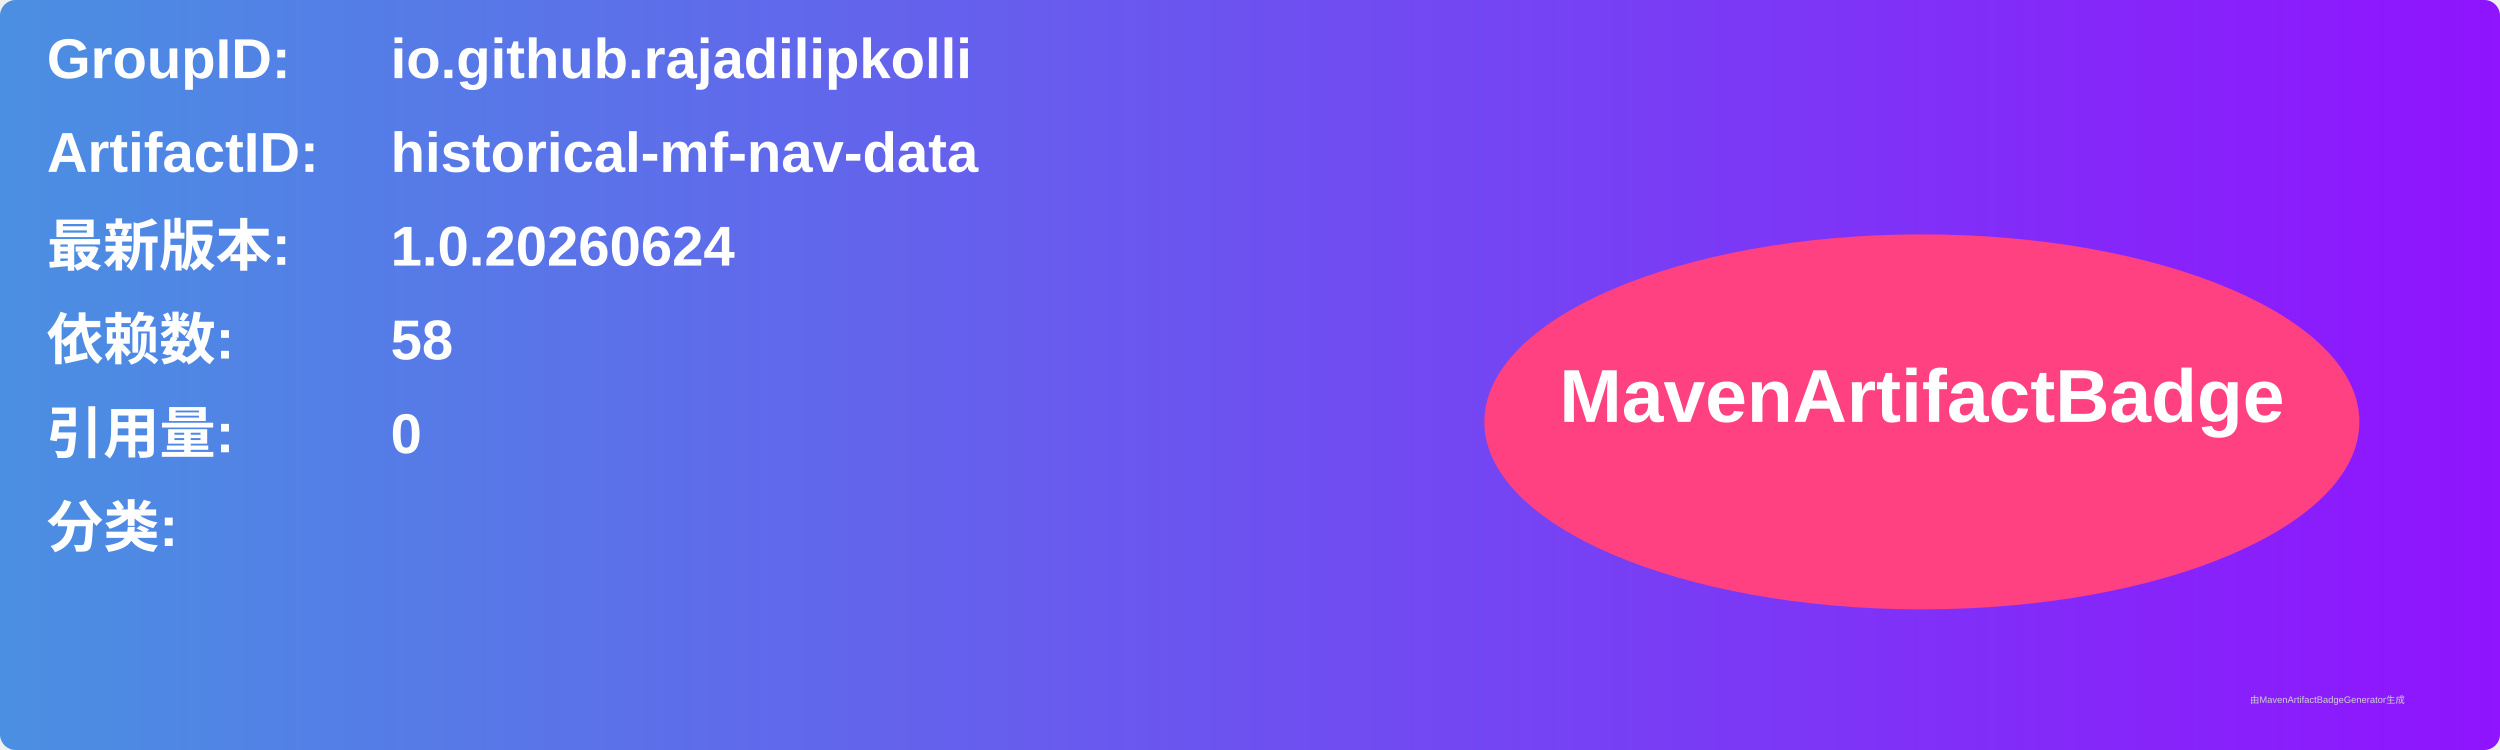
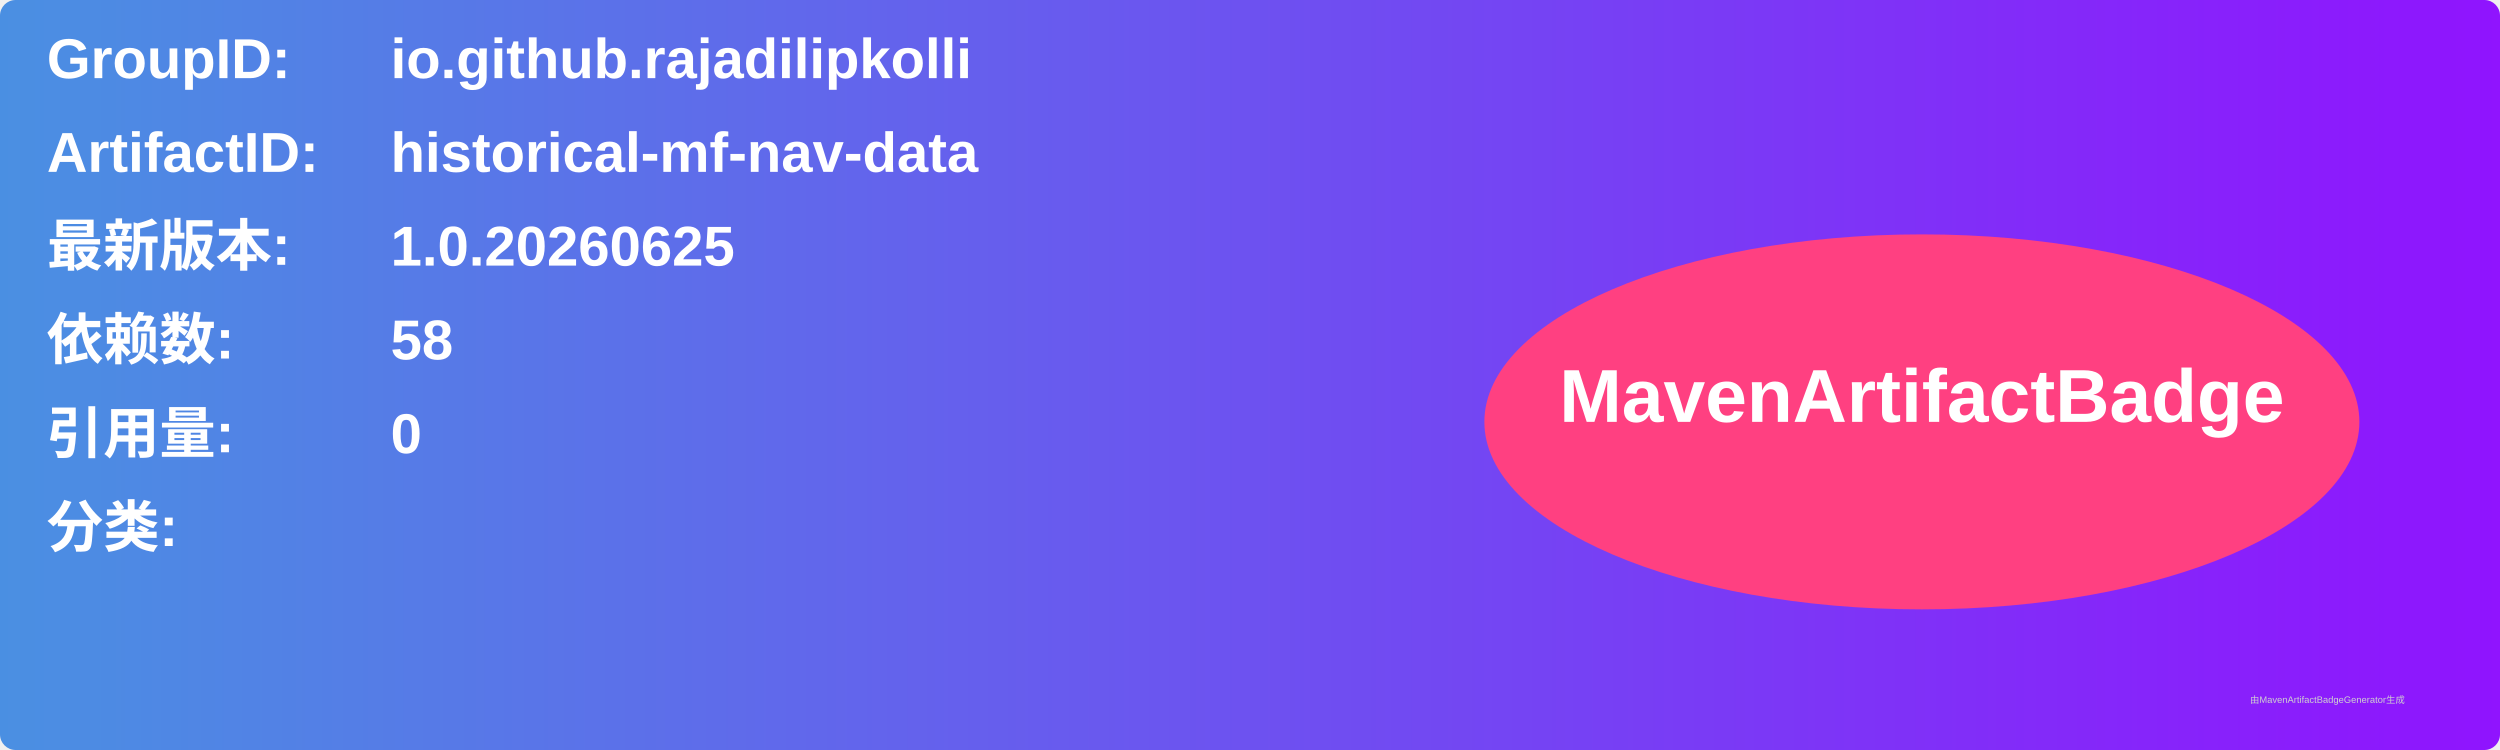
<svg xmlns="http://www.w3.org/2000/svg" width="800" height="240" viewBox="0 0 800 240">
  <linearGradient id="grad" x1="0%" y1="0%" x2="100%" y2="0%">
    <stop offset="0%" stop-color="#4a90e2" />
    <stop offset="100%" stop-color="#9013fe" />
  </linearGradient>
  <rect width="100%" height="100%" rx="5" ry="5" fill="url(#grad)" />
  <g transform="translate(15, 15)">
    <text x="0" y="10" font-family="Arial" font-size="18" fill="white" font-weight="bold" width="260">GroupID:</text>
    <text x="110" y="10" font-family="Arial" font-size="18" fill="white" font-weight="bold" width="460">io.github.rajadilipkolli</text>
    <text x="0" y="40" font-family="Arial" font-size="18" fill="white" font-weight="bold" width="260">ArtifactID:</text>
    <text x="110" y="40" font-family="Arial" font-size="18" fill="white" font-weight="bold" width="460">historical-mf-nav-data</text>
    <text x="0" y="70" font-family="Arial" font-size="18" fill="white" font-weight="bold">最新版本:</text>
    <text x="110" y="70" font-family="Arial" font-size="18" fill="white" font-weight="bold">
-       <tspan font-weight="bold">1.0.20260624</tspan>
+       <tspan font-weight="bold">1.0.20260625</tspan>
    </text>
    <text x="0" y="100" font-family="Arial" font-size="18" fill="white" font-weight="bold">依赖数: </text>
    <text x="110" y="100" font-family="Arial" font-size="18" fill="white">
      <tspan font-weight="bold">58</tspan>
    </text>
    <text x="0" y="130" font-family="Arial" font-size="18" fill="white" font-weight="bold">引用量: </text>
    <text x="110" y="130" font-family="Arial" font-size="18" fill="white">
      <tspan font-weight="bold">0</tspan>
    </text>
    <text x="0" y="160" font-family="Arial" font-size="18" fill="white" font-weight="bold">分类:</text>
    <text x="10" y="190" font-family="Arial" font-size="10" fill="white">
      <tspan font-weight="bold" />
    </text>
    <ellipse cx="600" cy="120" rx="140" ry="60" fill="#ff4081" />
    <text x="600" y="120" text-anchor="middle" font-family="Arial" font-size="24" fill="white" font-weight="bold">MavenArtifactBadge</text>
  </g>
  <text x="720" y="225" font-family="Arial" font-size="3" fill="#d0d0d0">由MavenArtifactBadgeGenerator生成</text>
</svg>
